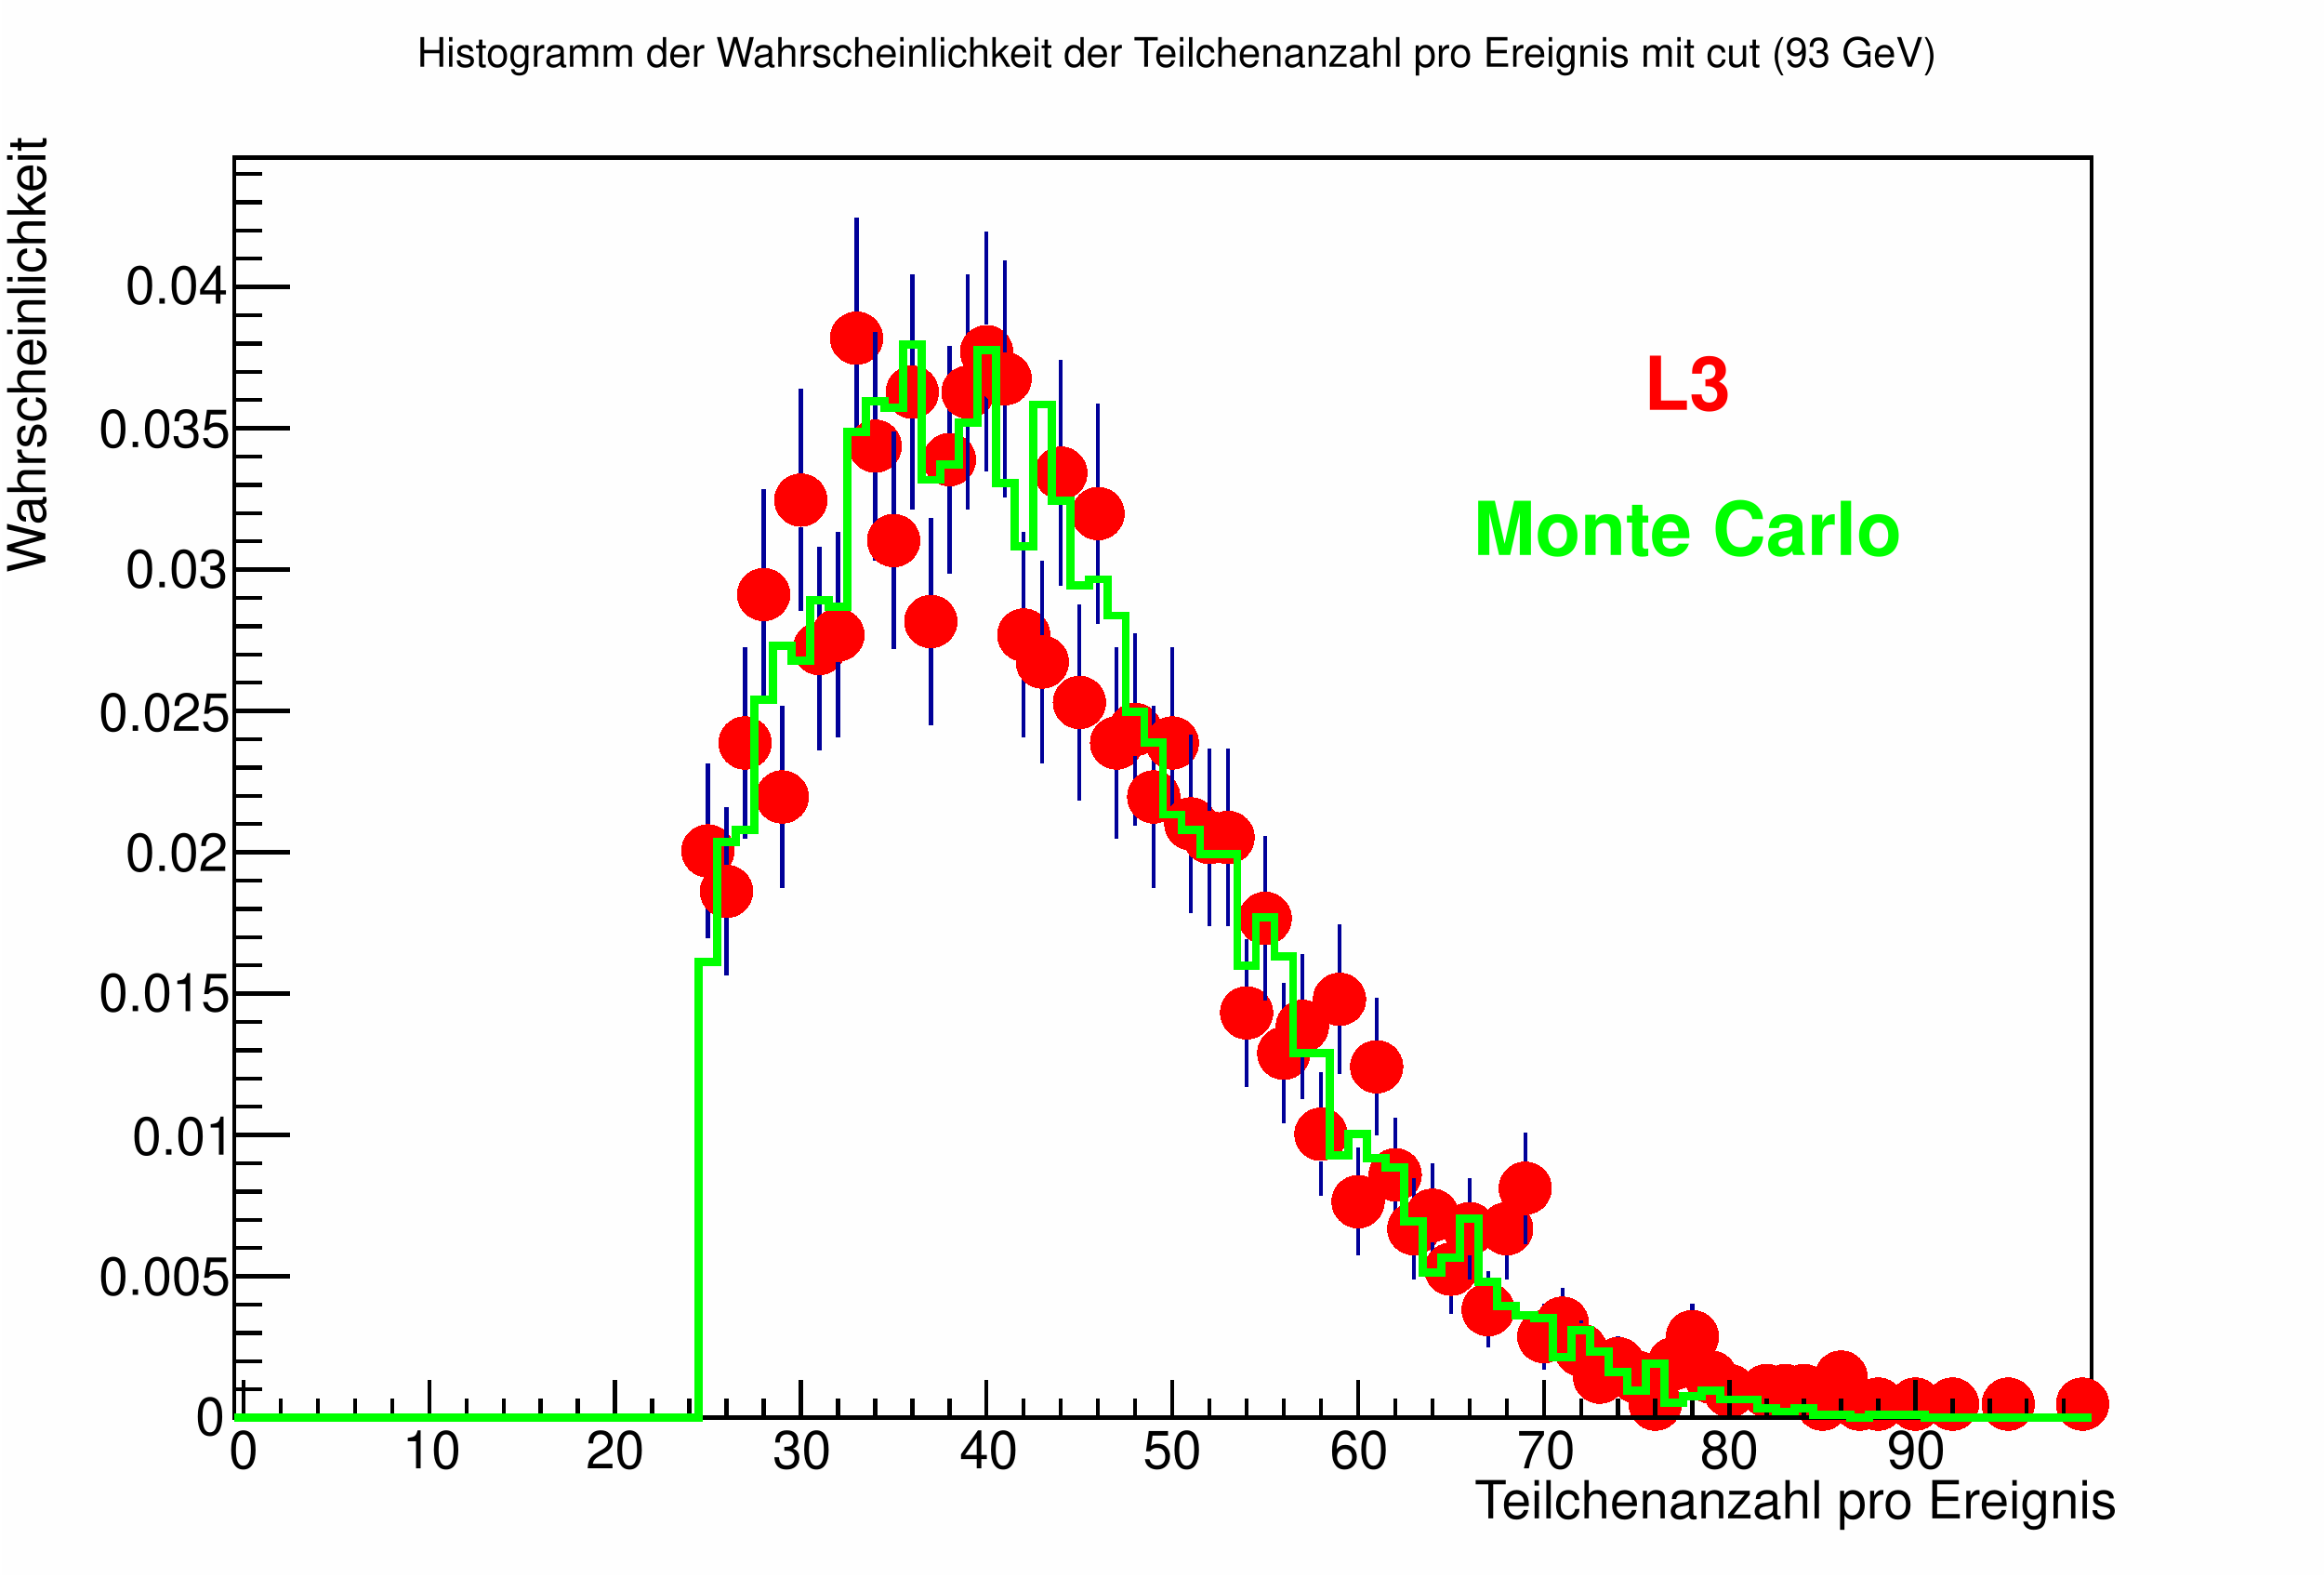
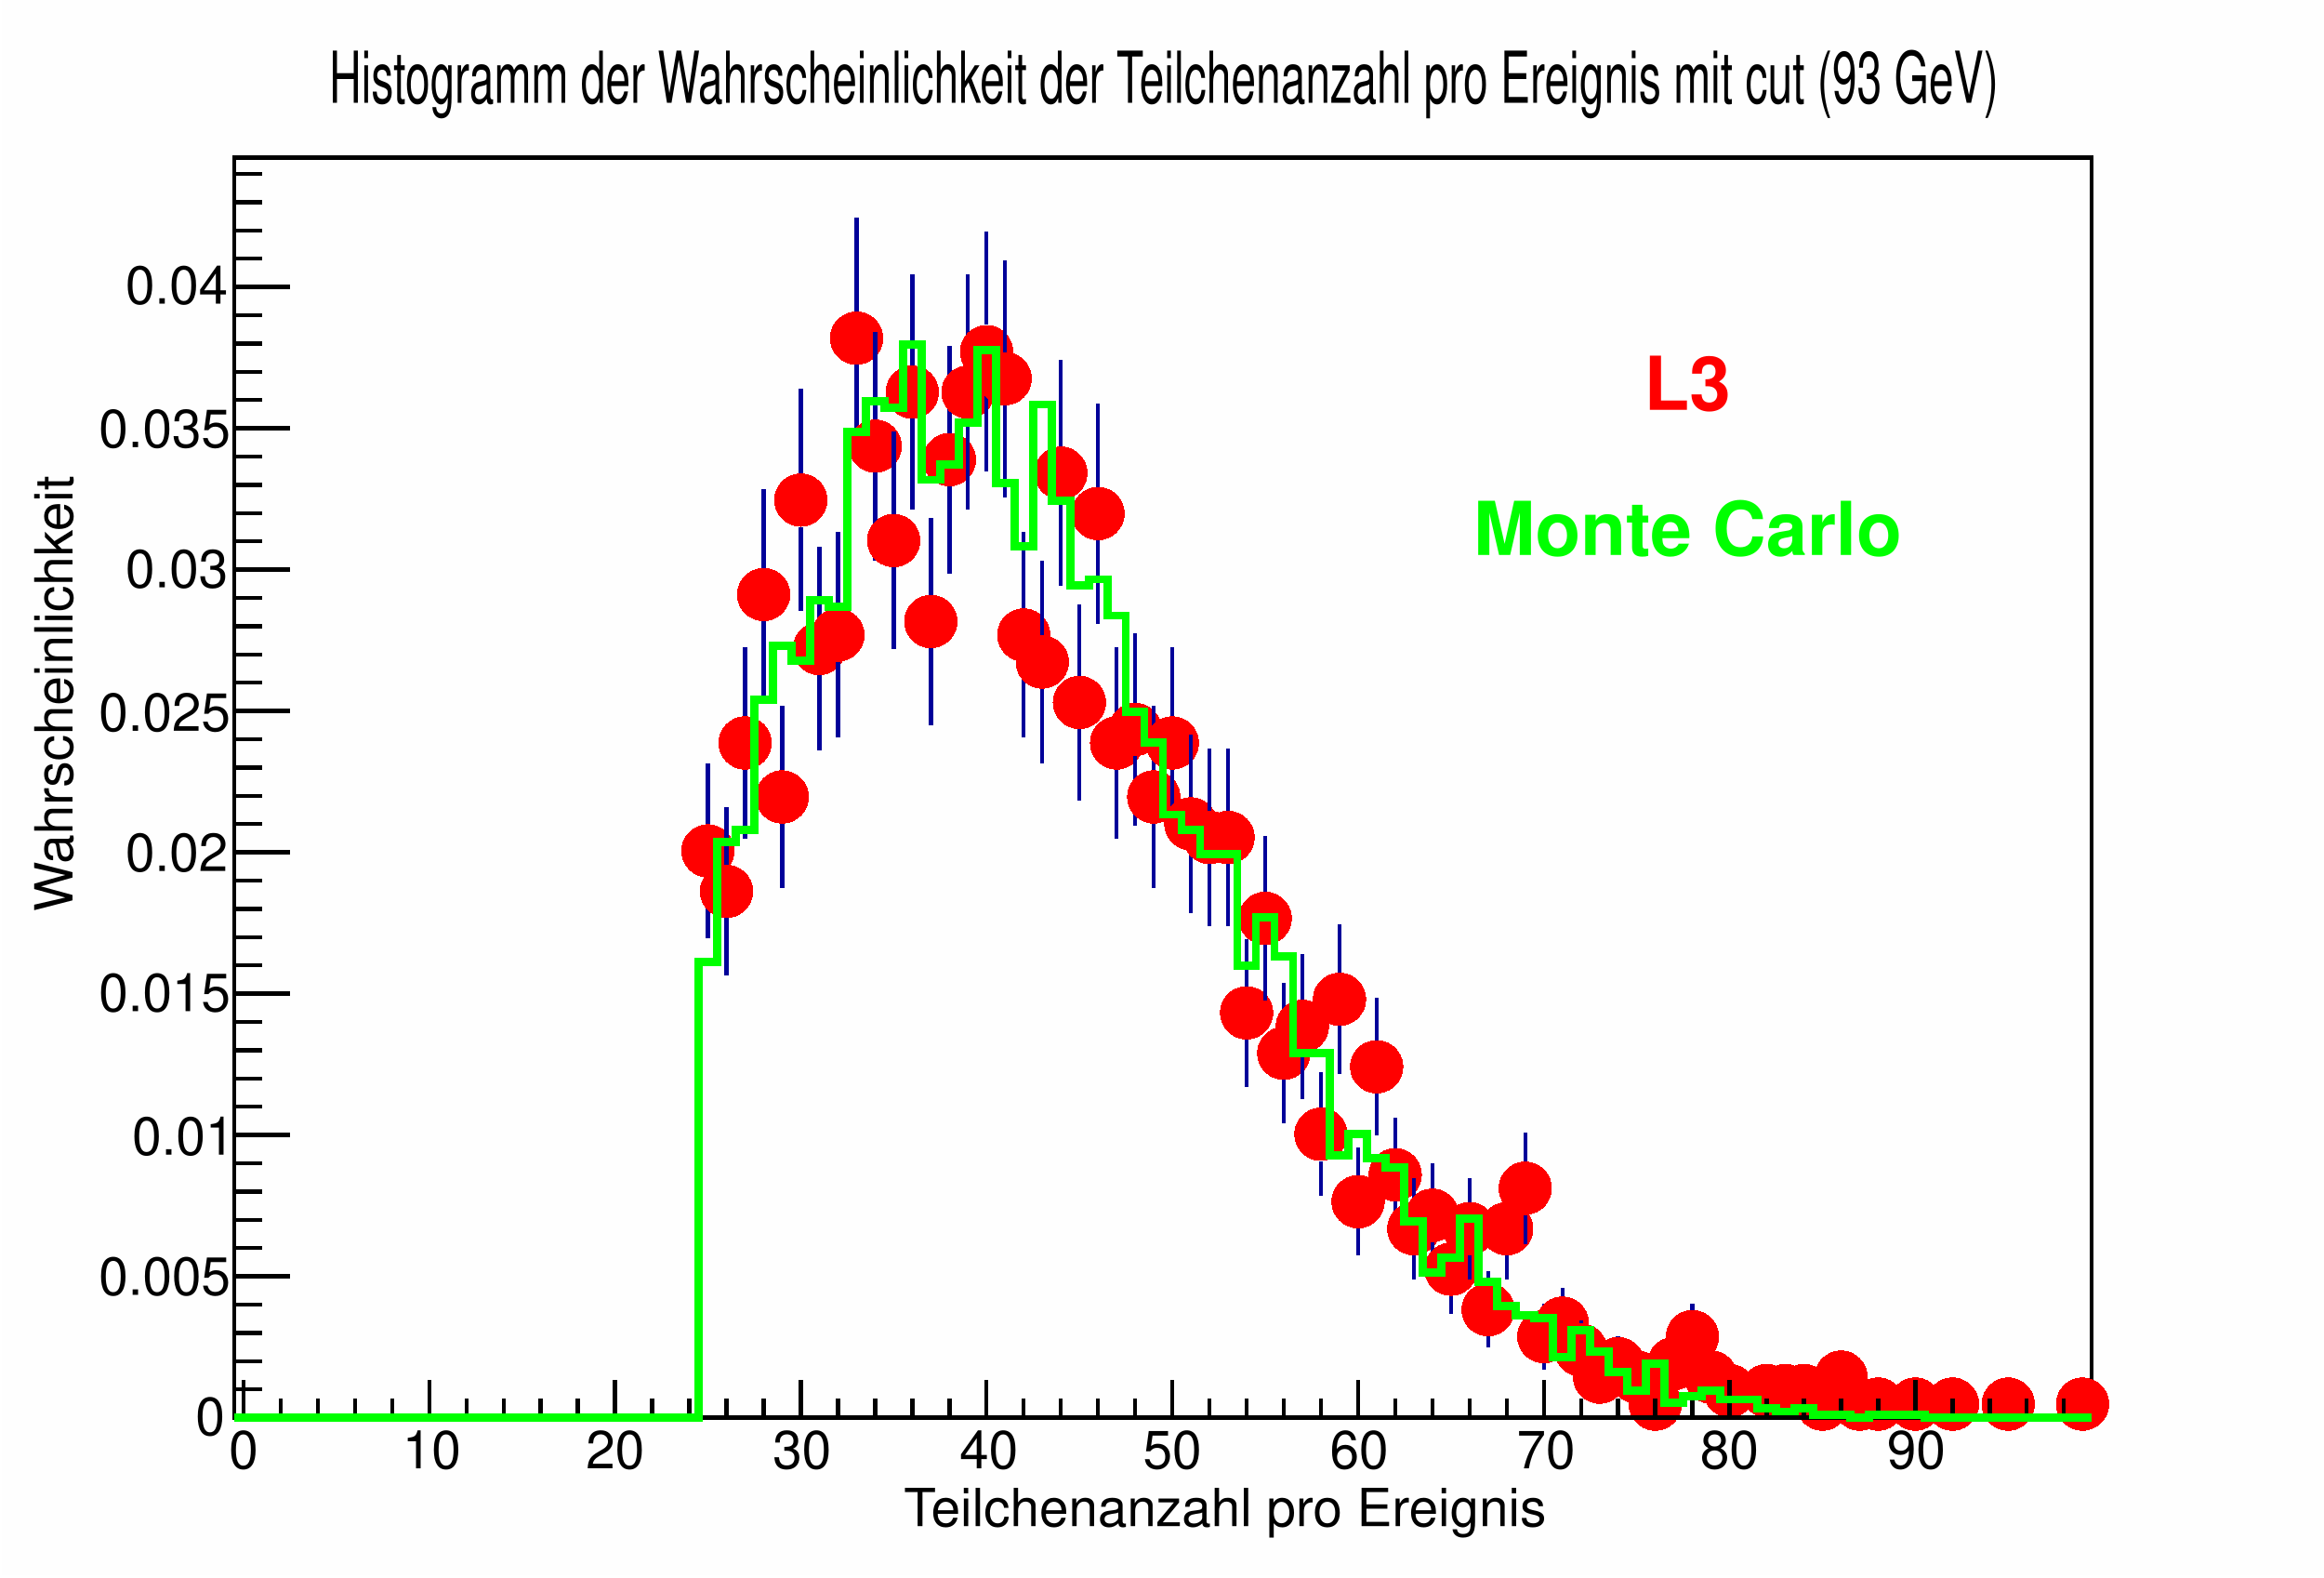
<svg xmlns="http://www.w3.org/2000/svg" width="567.429" height="384.969" viewBox="0 0 567.429 384.969" shape-rendering="crispEdges" version="1.1" id="svg240">
  <defs id="defs1" />
  <rect x="0.5" y="0" width="566.929" height="384.469" fill="#fefefe" id="rect1" />
  <rect x="57.193" y="38.447" width="453.543" height="307.575" fill="#fefefe" id="rect2" />
  <rect x="57.193" y="38.447" width="453.543" height="307.575" fill="none" stroke="black" id="rect3" />
  <rect x="57.193" y="38.447" width="453.543" height="307.575" fill="#fefefe" id="rect4" />
  <rect x="57.193" y="38.447" width="453.543" height="307.575" fill="none" stroke="black" id="rect5" />
  <path d="M172.846,229.043v -14.827" fill="none" stroke="#000099" id="path5" />
  <path d="M172.846,201.183v -14.827" fill="none" stroke="#000099" id="path6" />
  <g fill="#ff0000" id="g6">
    <circle cx="172.846" cy="207.7" r="6.516" id="circle6" />
  </g>
  <path d="M177.382,238.147v -14.051" fill="none" stroke="#000099" id="path7" />
  <path d="M177.382,211.063v -14.051" fill="none" stroke="#000099" id="path8" />
  <g fill="#ff0000" id="g8">
    <circle cx="177.382" cy="217.58" r="6.516" id="circle8" />
  </g>
  <path d="M181.917,204.64v -16.771" fill="none" stroke="#000099" id="path9" />
  <path d="M181.917,174.836v -16.771" fill="none" stroke="#000099" id="path10" />
  <g fill="#ff0000" id="g10">
    <circle cx="181.917" cy="181.352" r="6.516" id="circle10" />
  </g>
  <path d="M186.453,170.847v -19.206" fill="none" stroke="#000099" id="path11" />
  <path d="M186.453,138.609v -19.206" fill="none" stroke="#000099" id="path12" />
  <g fill="#ff0000" id="g12">
    <circle cx="186.453" cy="145.125" r="6.516" id="circle12" />
  </g>
  <path d="M190.988,216.863v -15.82" fill="none" stroke="#000099" id="path13" />
  <path d="M190.988,188.01v -15.82" fill="none" stroke="#000099" id="path14" />
  <g fill="#ff0000" id="g14">
    <circle cx="190.988" cy="194.526" r="6.516" id="circle14" />
  </g>
  <path d="M195.524,149.229v -20.642" fill="none" stroke="#000099" id="path15" />
  <path d="M195.524,115.555v -20.642" fill="none" stroke="#000099" id="path16" />
  <g fill="#ff0000" id="g16">
    <circle cx="195.524" cy="122.071" r="6.516" id="circle16" />
  </g>
  <path d="M200.059,183.163v -18.348" fill="none" stroke="#000099" id="path17" />
  <path d="M200.059,151.782v -18.348" fill="none" stroke="#000099" id="path18" />
  <g fill="#ff0000" id="g18">
    <circle cx="200.059" cy="158.299" r="6.516" id="circle18" />
  </g>
  <path d="M204.594,180.087v -18.565" fill="none" stroke="#000099" id="path19" />
  <path d="M204.594,148.489v -18.565" fill="none" stroke="#000099" id="path20" />
  <g fill="#ff0000" id="g20">
    <circle cx="204.594" cy="155.005" r="6.516" id="circle20" />
  </g>
  <path d="M209.13,112.007v -22.941" fill="none" stroke="#000099" id="path21" />
  <path d="M209.13,76.034v -22.941" fill="none" stroke="#000099" id="path22" />
  <g fill="#ff0000" id="g22">
    <circle cx="209.13" cy="82.55" r="6.516" id="circle22" />
  </g>
  <path d="M213.665,136.843v -21.429" fill="none" stroke="#000099" id="path23" />
  <path d="M213.665,102.381v -21.429" fill="none" stroke="#000099" id="path24" />
  <g fill="#ff0000" id="g24">
    <circle cx="213.665" cy="108.898" r="6.516" id="circle24" />
  </g>
  <path d="M218.201,158.504v -20.036" fill="none" stroke="#000099" id="path25" />
  <path d="M218.201,125.435v -20.036" fill="none" stroke="#000099" id="path26" />
  <g fill="#ff0000" id="g26">
    <circle cx="218.201" cy="131.951" r="6.516" id="circle26" />
  </g>
  <path d="M222.736,124.435v -22.195" fill="none" stroke="#000099" id="path27" />
  <path d="M222.736,89.208v -22.195" fill="none" stroke="#000099" id="path28" />
  <g fill="#ff0000" id="g28">
    <circle cx="222.736" cy="95.724" r="6.516" id="circle28" />
  </g>
  <path d="M227.272,177.009v -18.781" fill="none" stroke="#000099" id="path29" />
  <path d="M227.272,145.195v -18.781" fill="none" stroke="#000099" id="path30" />
  <g fill="#ff0000" id="g30">
    <circle cx="227.272" cy="151.712" r="6.516" id="circle30" />
  </g>
  <path d="M231.807,139.942v -21.234" fill="none" stroke="#000099" id="path31" />
  <path d="M231.807,105.675v -21.234" fill="none" stroke="#000099" id="path32" />
  <g fill="#ff0000" id="g32">
    <circle cx="231.807" cy="112.191" r="6.516" id="circle32" />
  </g>
  <path d="M236.343,124.435v -22.195" fill="none" stroke="#000099" id="path33" />
  <path d="M236.343,89.208v -22.195" fill="none" stroke="#000099" id="path34" />
  <g fill="#ff0000" id="g34">
    <circle cx="236.343" cy="95.724" r="6.516" id="circle34" />
  </g>
  <path d="M240.878,115.116v -22.756" fill="none" stroke="#000099" id="path35" />
  <path d="M240.878,79.327v -22.756" fill="none" stroke="#000099" id="path36" />
  <g fill="#ff0000" id="g36">
    <circle cx="240.878" cy="85.844" r="6.516" id="circle36" />
  </g>
  <path d="M245.413,121.33v -22.383" fill="none" stroke="#000099" id="path37" />
  <path d="M245.413,85.914v -22.383" fill="none" stroke="#000099" id="path38" />
  <g fill="#ff0000" id="g38">
    <circle cx="245.413" cy="92.431" r="6.516" id="circle38" />
  </g>
  <path d="M249.949,180.087v -18.565" fill="none" stroke="#000099" id="path39" />
  <path d="M249.949,148.489v -18.565" fill="none" stroke="#000099" id="path40" />
  <g fill="#ff0000" id="g40">
    <circle cx="249.949" cy="155.005" r="6.516" id="circle40" />
  </g>
  <path d="M254.484,186.238v -18.129" fill="none" stroke="#000099" id="path41" />
  <path d="M254.484,155.076v -18.129" fill="none" stroke="#000099" id="path42" />
  <g fill="#ff0000" id="g42">
    <circle cx="254.484" cy="161.592" r="6.516" id="circle42" />
  </g>
  <path d="M259.02,143.039v -21.038" fill="none" stroke="#000099" id="path43" />
  <path d="M259.02,108.968v -21.038" fill="none" stroke="#000099" id="path44" />
  <g fill="#ff0000" id="g44">
    <circle cx="259.02" cy="115.484" r="6.516" id="circle44" />
  </g>
  <path d="M263.555,195.448v -17.46" fill="none" stroke="#000099" id="path45" />
  <path d="M263.555,164.956v -17.46" fill="none" stroke="#000099" id="path46" />
  <g fill="#ff0000" id="g46">
    <circle cx="263.555" cy="171.472" r="6.516" id="circle46" />
  </g>
  <path d="M268.091,152.322v -20.441" fill="none" stroke="#000099" id="path47" />
  <path d="M268.091,118.848v -20.441" fill="none" stroke="#000099" id="path48" />
  <g fill="#ff0000" id="g48">
    <circle cx="268.091" cy="125.365" r="6.516" id="circle48" />
  </g>
  <path d="M272.626,204.64v -16.771" fill="none" stroke="#000099" id="path49" />
  <path d="M272.626,174.836v -16.771" fill="none" stroke="#000099" id="path50" />
  <g fill="#ff0000" id="g50">
    <circle cx="272.626" cy="181.352" r="6.516" id="circle50" />
  </g>
  <path d="M277.161,201.579v -17.003" fill="none" stroke="#000099" id="path51" />
  <path d="M277.161,171.543v -17.003" fill="none" stroke="#000099" id="path52" />
  <g fill="#ff0000" id="g52">
    <circle cx="277.161" cy="178.059" r="6.516" id="circle52" />
  </g>
  <path d="M281.697,216.863v -15.82" fill="none" stroke="#000099" id="path53" />
  <path d="M281.697,188.01v -15.82" fill="none" stroke="#000099" id="path54" />
  <g fill="#ff0000" id="g54">
    <circle cx="281.697" cy="194.526" r="6.516" id="circle54" />
  </g>
  <path d="M286.232,204.64v -16.771" fill="none" stroke="#000099" id="path55" />
  <path d="M286.232,174.836v -16.771" fill="none" stroke="#000099" id="path56" />
  <g fill="#ff0000" id="g56">
    <circle cx="286.232" cy="181.352" r="6.516" id="circle56" />
  </g>
  <path d="M290.768,222.959v -15.329" fill="none" stroke="#000099" id="path57" />
  <path d="M290.768,194.596v -15.329" fill="none" stroke="#000099" id="path58" />
  <g fill="#ff0000" id="g58">
    <circle cx="290.768" cy="201.113" r="6.516" id="circle58" />
  </g>
  <path d="M295.303,226.002v -15.08" fill="none" stroke="#000099" id="path59" />
  <path d="M295.303,197.89v -15.08" fill="none" stroke="#000099" id="path60" />
  <g fill="#ff0000" id="g60">
    <circle cx="295.303" cy="204.406" r="6.516" id="circle60" />
  </g>
  <path d="M299.839,226.002v -15.08" fill="none" stroke="#000099" id="path61" />
  <path d="M299.839,197.89v -15.08" fill="none" stroke="#000099" id="path62" />
  <g fill="#ff0000" id="g62">
    <circle cx="299.839" cy="204.406" r="6.516" id="circle62" />
  </g>
  <path d="M304.374,265.259v -11.522" fill="none" stroke="#000099" id="path63" />
  <path d="M304.374,240.704v -11.522" fill="none" stroke="#000099" id="path64" />
  <g fill="#ff0000" id="g64">
    <circle cx="304.374" cy="247.22" r="6.516" id="circle64" />
  </g>
  <path d="M308.909,244.199v -13.517" fill="none" stroke="#000099" id="path65" />
  <path d="M308.909,217.65v -13.517" fill="none" stroke="#000099" id="path66" />
  <g fill="#ff0000" id="g66">
    <circle cx="308.909" cy="224.167" r="6.516" id="circle66" />
  </g>
  <path d="M313.445,274.214v -10.597" fill="none" stroke="#000099" id="path67" />
  <path d="M313.445,250.584v -10.597" fill="none" stroke="#000099" id="path68" />
  <g fill="#ff0000" id="g68">
    <circle cx="313.445" cy="257.1" r="6.516" id="circle68" />
  </g>
  <path d="M317.98,268.249v -11.219" fill="none" stroke="#000099" id="path69" />
  <path d="M317.98,243.997v -11.219" fill="none" stroke="#000099" id="path70" />
  <g fill="#ff0000" id="g70">
    <circle cx="317.98" cy="250.514" r="6.516" id="circle70" />
  </g>
  <path d="M322.516,291.953v -8.576" fill="none" stroke="#000099" id="path71" />
  <path d="M322.516,270.344v -8.576" fill="none" stroke="#000099" id="path72" />
  <g fill="#ff0000" id="g72">
    <circle cx="322.516" cy="276.861" r="6.516" id="circle72" />
  </g>
  <path d="M327.051,262.264v -11.82" fill="none" stroke="#000099" id="path73" />
  <path d="M327.051,237.41v -11.82" fill="none" stroke="#000099" id="path74" />
  <g fill="#ff0000" id="g74">
    <circle cx="327.051" cy="243.927" r="6.516" id="circle74" />
  </g>
  <path d="M331.587,306.501v -6.657" fill="none" stroke="#000099" id="path75" />
  <path d="M331.587,286.811v -6.657" fill="none" stroke="#000099" id="path76" />
  <g fill="#ff0000" id="g76">
    <circle cx="331.587" cy="293.328" r="6.516" id="circle76" />
  </g>
  <path d="M336.122,277.187v -10.277" fill="none" stroke="#000099" id="path77" />
  <path d="M336.122,253.877v -10.277" fill="none" stroke="#000099" id="path78" />
  <g fill="#ff0000" id="g78">
    <circle cx="336.122" cy="260.394" r="6.516" id="circle78" />
  </g>
  <path d="M340.657,300.714v -7.456" fill="none" stroke="#000099" id="path79" />
  <path d="M340.657,280.225v -7.456" fill="none" stroke="#000099" id="path80" />
  <g fill="#ff0000" id="g80">
    <circle cx="340.657" cy="286.741" r="6.516" id="circle80" />
  </g>
  <path d="M345.193,312.237v -5.806" fill="none" stroke="#000099" id="path81" />
  <path d="M345.193,293.398v -5.806" fill="none" stroke="#000099" id="path82" />
  <g fill="#ff0000" id="g82">
    <circle cx="345.193" cy="299.915" r="6.516" id="circle82" />
  </g>
  <path d="M349.728,309.377v -6.239" fill="none" stroke="#000099" id="path83" />
  <path d="M349.728,290.105v -6.239" fill="none" stroke="#000099" id="path84" />
  <g fill="#ff0000" id="g84">
    <circle cx="349.728" cy="296.621" r="6.516" id="circle84" />
  </g>
  <path d="M354.264,320.718v -4.407" fill="none" stroke="#000099" id="path85" />
  <path d="M354.264,303.278v -4.407" fill="none" stroke="#000099" id="path86" />
  <g fill="#ff0000" id="g86">
    <circle cx="354.264" cy="309.795" r="6.516" id="circle86" />
  </g>
  <path d="M358.799,312.237v -5.806" fill="none" stroke="#000099" id="path87" />
  <path d="M358.799,293.398v -5.806" fill="none" stroke="#000099" id="path88" />
  <g fill="#ff0000" id="g88">
    <circle cx="358.799" cy="299.915" r="6.516" id="circle88" />
  </g>
  <path d="M363.335,328.99v -2.799" fill="none" stroke="#000099" id="path89" />
  <path d="M363.335,313.159v -2.799" fill="none" stroke="#000099" id="path90" />
  <g fill="#ff0000" id="g90">
    <circle cx="363.335" cy="319.675" r="6.516" id="circle90" />
  </g>
  <path d="M367.87,312.237v -5.806" fill="none" stroke="#000099" id="path91" />
  <path d="M367.87,293.398v -5.806" fill="none" stroke="#000099" id="path92" />
  <g fill="#ff0000" id="g92">
    <circle cx="367.87" cy="299.915" r="6.516" id="circle92" />
  </g>
  <path d="M372.406,303.614v -7.063" fill="none" stroke="#000099" id="path93" />
  <path d="M372.406,283.518v -7.063" fill="none" stroke="#000099" id="path94" />
  <g fill="#ff0000" id="g94">
    <circle cx="372.406" cy="290.034" r="6.516" id="circle94" />
  </g>
  <path d="M376.941,334.329v -1.551" fill="none" stroke="#000099" id="path95" />
  <path d="M376.941,319.745v -1.551" fill="none" stroke="#000099" id="path96" />
  <g fill="#ff0000" id="g96">
    <circle cx="376.941" cy="326.262" r="6.516" id="circle96" />
  </g>
  <path d="M381.476,331.682v -2.197" fill="none" stroke="#000099" id="path97" />
  <path d="M381.476,316.452v -2.197" fill="none" stroke="#000099" id="path98" />
  <g fill="#ff0000" id="g98">
    <circle cx="381.476" cy="322.968" r="6.516" id="circle98" />
  </g>
  <path d="M386.012,336.92v -0.848" fill="none" stroke="#000099" id="path99" />
  <path d="M386.012,323.039v -0.848" fill="none" stroke="#000099" id="path100" />
  <g fill="#ff0000" id="g100">
    <circle cx="386.012" cy="329.555" r="6.516" id="circle100" />
  </g>
  <g fill="#ff0000" id="g101">
    <circle cx="390.547" cy="336.142" r="6.516" id="circle101" />
  </g>
  <path d="M395.083,339.435v -0.07" fill="none" stroke="#000099" id="path101" />
  <path d="M395.083,326.332v -0.07" fill="none" stroke="#000099" id="path102" />
  <g fill="#ff0000" id="g102">
    <circle cx="395.083" cy="332.849" r="6.516" id="circle102" />
  </g>
  <g fill="#ff0000" id="g103">
    <circle cx="399.618" cy="336.142" r="6.516" id="circle103" />
  </g>
  <g fill="#ff0000" id="g104">
    <circle cx="404.154" cy="342.729" r="6.516" id="circle104" />
  </g>
  <path d="M408.689,339.435v -0.07" fill="none" stroke="#000099" id="path104" />
  <path d="M408.689,326.332v -0.07" fill="none" stroke="#000099" id="path105" />
  <g fill="#ff0000" id="g105">
    <circle cx="408.689" cy="332.849" r="6.516" id="circle105" />
  </g>
  <path d="M413.224,334.329v -1.551" fill="none" stroke="#000099" id="path106" />
  <path d="M413.224,319.745v -1.551" fill="none" stroke="#000099" id="path107" />
  <g fill="#ff0000" id="g107">
    <circle cx="413.224" cy="326.262" r="6.516" id="circle107" />
  </g>
  <g fill="#ff0000" id="g108">
    <circle cx="417.76" cy="336.142" r="6.516" id="circle108" />
  </g>
  <g fill="#ff0000" id="g109">
    <circle cx="422.295" cy="339.435" r="6.516" id="circle109" />
  </g>
  <g fill="#ff0000" id="g110">
    <circle cx="431.366" cy="339.435" r="6.516" id="circle110" />
  </g>
  <g fill="#ff0000" id="g111">
    <circle cx="435.902" cy="339.435" r="6.516" id="circle111" />
  </g>
  <g fill="#ff0000" id="g112">
    <circle cx="440.437" cy="339.435" r="6.516" id="circle112" />
  </g>
  <g fill="#ff0000" id="g113">
    <circle cx="444.972" cy="342.729" r="6.516" id="circle113" />
  </g>
  <g fill="#ff0000" id="g114">
    <circle cx="449.508" cy="336.142" r="6.516" id="circle114" />
  </g>
  <g fill="#ff0000" id="g115">
    <circle cx="454.043" cy="342.729" r="6.516" id="circle115" />
  </g>
  <g fill="#ff0000" id="g116">
    <circle cx="458.579" cy="342.729" r="6.516" id="circle116" />
  </g>
  <g fill="#ff0000" id="g117">
    <circle cx="467.65" cy="342.729" r="6.516" id="circle117" />
  </g>
  <g fill="#ff0000" id="g118">
    <circle cx="476.72" cy="342.729" r="6.516" id="circle118" />
  </g>
  <g fill="#ff0000" id="g119">
    <circle cx="490.327" cy="342.729" r="6.516" id="circle119" />
  </g>
  <g fill="#ff0000" id="g120">
    <circle cx="508.469" cy="342.729" r="6.516" id="circle120" />
  </g>
  <path d="M57.193,346.022h 453.543" fill="none" stroke="black" id="path120" />
  <path d="M59.461,336.795v 9.227" fill="none" stroke="black" id="path121" />
  <path d="M68.531,341.409v 4.614" fill="none" stroke="black" id="path122" />
  <path d="M77.602,341.409v 4.614" fill="none" stroke="black" id="path123" />
  <path d="M86.673,341.409v 4.614" fill="none" stroke="black" id="path124" />
  <path d="M95.744,341.409v 4.614" fill="none" stroke="black" id="path125" />
  <path d="M104.815,336.795v 9.227" fill="none" stroke="black" id="path126" />
  <path d="M113.886,341.409v 4.614" fill="none" stroke="black" id="path127" />
  <path d="M122.957,341.409v 4.614" fill="none" stroke="black" id="path128" />
  <path d="M132.028,341.409v 4.614" fill="none" stroke="black" id="path129" />
  <path d="M141.098,341.409v 4.614" fill="none" stroke="black" id="path130" />
  <path d="M150.169,336.795v 9.227" fill="none" stroke="black" id="path131" />
  <path d="M159.24,341.409v 4.614" fill="none" stroke="black" id="path132" />
  <path d="M168.311,341.409v 4.614" fill="none" stroke="black" id="path133" />
  <path d="M177.382,341.409v 4.614" fill="none" stroke="black" id="path134" />
  <path d="M186.453,341.409v 4.614" fill="none" stroke="black" id="path135" />
  <path d="M195.524,336.795v 9.227" fill="none" stroke="black" id="path136" />
  <path d="M204.594,341.409v 4.614" fill="none" stroke="black" id="path137" />
  <path d="M213.665,341.409v 4.614" fill="none" stroke="black" id="path138" />
  <path d="M222.736,341.409v 4.614" fill="none" stroke="black" id="path139" />
  <path d="M231.807,341.409v 4.614" fill="none" stroke="black" id="path140" />
  <path d="M240.878,336.795v 9.227" fill="none" stroke="black" id="path141" />
  <path d="M249.949,341.409v 4.614" fill="none" stroke="black" id="path142" />
  <path d="M259.02,341.409v 4.614" fill="none" stroke="black" id="path143" />
  <path d="M268.091,341.409v 4.614" fill="none" stroke="black" id="path144" />
  <path d="M277.161,341.409v 4.614" fill="none" stroke="black" id="path145" />
  <path d="M286.232,336.795v 9.227" fill="none" stroke="black" id="path146" />
  <path d="M295.303,341.409v 4.614" fill="none" stroke="black" id="path147" />
  <path d="M304.374,341.409v 4.614" fill="none" stroke="black" id="path148" />
  <path d="M313.445,341.409v 4.614" fill="none" stroke="black" id="path149" />
  <path d="M322.516,341.409v 4.614" fill="none" stroke="black" id="path150" />
  <path d="M331.587,336.795v 9.227" fill="none" stroke="black" id="path151" />
  <path d="M340.657,341.409v 4.614" fill="none" stroke="black" id="path152" />
  <path d="M349.728,341.409v 4.614" fill="none" stroke="black" id="path153" />
  <path d="M358.799,341.409v 4.614" fill="none" stroke="black" id="path154" />
  <path d="M367.87,341.409v 4.614" fill="none" stroke="black" id="path155" />
  <path d="M376.941,336.795v 9.227" fill="none" stroke="black" id="path156" />
  <path d="M386.012,341.409v 4.614" fill="none" stroke="black" id="path157" />
  <path d="M395.083,341.409v 4.614" fill="none" stroke="black" id="path158" />
  <path d="M404.154,341.409v 4.614" fill="none" stroke="black" id="path159" />
  <path d="M413.224,341.409v 4.614" fill="none" stroke="black" id="path160" />
  <path d="M422.295,336.795v 9.227" fill="none" stroke="black" id="path161" />
  <path d="M431.366,341.409v 4.614" fill="none" stroke="black" id="path162" />
  <path d="M440.437,341.409v 4.614" fill="none" stroke="black" id="path163" />
  <path d="M449.508,341.409v 4.614" fill="none" stroke="black" id="path164" />
  <path d="M458.579,341.409v 4.614" fill="none" stroke="black" id="path165" />
  <path d="M467.65,336.795v 9.227" fill="none" stroke="black" id="path166" />
  <path d="M59.461,336.795v 9.227" fill="none" stroke="black" id="path167" />
  <path d="M467.65,336.795v 9.227" fill="none" stroke="black" id="path168" />
  <path d="M476.72,341.409v 4.614" fill="none" stroke="black" id="path169" />
  <path d="M485.791,341.409v 4.614" fill="none" stroke="black" id="path170" />
  <path d="M494.862,341.409v 4.614" fill="none" stroke="black" id="path171" />
  <path d="M503.933,341.409v 4.614" fill="none" stroke="black" id="path172" />
  <text xml:space="preserve" x="55.89" y="358.403" fill="black" font-size="12.845" font-family="Helvetica" id="text172">0</text>
  <text xml:space="preserve" x="98.246" y="358.403" fill="black" font-size="12.845" font-family="Helvetica" id="text173">10</text>
  <text xml:space="preserve" x="143.047" y="358.403" fill="black" font-size="12.845" font-family="Helvetica" id="text174">20</text>
  <text xml:space="preserve" x="188.662" y="358.403" fill="black" font-size="12.845" font-family="Helvetica" id="text175">30</text>
  <text xml:space="preserve" x="234.277" y="358.403" fill="black" font-size="12.845" font-family="Helvetica" id="text176">40</text>
  <text xml:space="preserve" x="279.077" y="358.403" fill="black" font-size="12.845" font-family="Helvetica" id="text177">50</text>
  <text xml:space="preserve" x="324.692" y="358.403" fill="black" font-size="12.845" font-family="Helvetica" id="text178">60</text>
  <text xml:space="preserve" x="370.307" y="358.403" fill="black" font-size="12.845" font-family="Helvetica" id="text179">70</text>
  <text xml:space="preserve" x="415.108" y="358.403" fill="black" font-size="12.845" font-family="Helvetica" id="text180">80</text>
  <text xml:space="preserve" x="460.723" y="358.403" fill="black" font-size="12.845" font-family="Helvetica" id="text181">90</text>
-   <text xml:space="preserve" x="356.46" y="370.622" fill="black" font-size="12.845" font-family="Helvetica" id="text182"> Teilchenanzahl pro Ereignis</text>
+   <text xml:space="preserve" x="217.115" y="372.511" fill="#000000" font-size="12.845px" font-family="Helvetica" id="text182"> Teilchenanzahl pro Ereignis</text>
  <path d="M57.193,346.022v -307.575" fill="none" stroke="black" id="path182" />
  <path d="M70.799,346.022h -13.606" fill="none" stroke="black" id="path183" />
  <path d="M63.996,339.123h -6.803" fill="none" stroke="black" id="path184" />
  <path d="M63.996,332.223h -6.803" fill="none" stroke="black" id="path185" />
  <path d="M63.996,325.323h -6.803" fill="none" stroke="black" id="path186" />
  <path d="M63.996,318.424h -6.803" fill="none" stroke="black" id="path187" />
  <path d="M70.799,311.524h -13.606" fill="none" stroke="black" id="path188" />
  <path d="M63.996,304.624h -6.803" fill="none" stroke="black" id="path189" />
  <path d="M63.996,297.725h -6.803" fill="none" stroke="black" id="path190" />
  <path d="M63.996,290.825h -6.803" fill="none" stroke="black" id="path191" />
  <path d="M63.996,283.925h -6.803" fill="none" stroke="black" id="path192" />
  <path d="M70.799,277.026h -13.606" fill="none" stroke="black" id="path193" />
  <path d="M63.996,270.126h -6.803" fill="none" stroke="black" id="path194" />
  <path d="M63.996,263.226h -6.803" fill="none" stroke="black" id="path195" />
  <path d="M63.996,256.327h -6.803" fill="none" stroke="black" id="path196" />
  <path d="M63.996,249.427h -6.803" fill="none" stroke="black" id="path197" />
  <path d="M70.799,242.527h -13.606" fill="none" stroke="black" id="path198" />
  <path d="M63.996,235.628h -6.803" fill="none" stroke="black" id="path199" />
  <path d="M63.996,228.728h -6.803" fill="none" stroke="black" id="path200" />
  <path d="M63.996,221.828h -6.803" fill="none" stroke="black" id="path201" />
  <path d="M63.996,214.929h -6.803" fill="none" stroke="black" id="path202" />
  <path d="M70.799,208.029h -13.606" fill="none" stroke="black" id="path203" />
  <path d="M63.996,201.129h -6.803" fill="none" stroke="black" id="path204" />
  <path d="M63.996,194.23h -6.803" fill="none" stroke="black" id="path205" />
  <path d="M63.996,187.33h -6.803" fill="none" stroke="black" id="path206" />
  <path d="M63.996,180.43h -6.803" fill="none" stroke="black" id="path207" />
  <path d="M70.799,173.531h -13.606" fill="none" stroke="black" id="path208" />
  <path d="M63.996,166.631h -6.803" fill="none" stroke="black" id="path209" />
  <path d="M63.996,159.731h -6.803" fill="none" stroke="black" id="path210" />
  <path d="M63.996,152.832h -6.803" fill="none" stroke="black" id="path211" />
  <path d="M63.996,145.932h -6.803" fill="none" stroke="black" id="path212" />
  <path d="M70.799,139.032h -13.606" fill="none" stroke="black" id="path213" />
  <path d="M63.996,132.133h -6.803" fill="none" stroke="black" id="path214" />
  <path d="M63.996,125.233h -6.803" fill="none" stroke="black" id="path215" />
  <path d="M63.996,118.333h -6.803" fill="none" stroke="black" id="path216" />
  <path d="M63.996,111.434h -6.803" fill="none" stroke="black" id="path217" />
  <path d="M70.799,104.534h -13.606" fill="none" stroke="black" id="path218" />
  <path d="M63.996,97.634h -6.803" fill="none" stroke="black" id="path219" />
  <path d="M63.996,90.734h -6.803" fill="none" stroke="black" id="path220" />
  <path d="M63.996,83.835h -6.803" fill="none" stroke="black" id="path221" />
  <path d="M63.996,76.935h -6.803" fill="none" stroke="black" id="path222" />
  <path d="M70.799,70.035h -13.606" fill="none" stroke="black" id="path223" />
  <path d="M70.799,70.035h -13.606" fill="none" stroke="black" id="path224" />
  <path d="M63.996,63.136h -6.803" fill="none" stroke="black" id="path225" />
  <path d="M63.996,56.236h -6.803" fill="none" stroke="black" id="path226" />
  <path d="M63.996,49.337h -6.803" fill="none" stroke="black" id="path227" />
  <path d="M63.996,42.437h -6.803" fill="none" stroke="black" id="path228" />
  <text xml:space="preserve" x="47.744" y="350.258" fill="black" font-size="12.845" font-family="Helvetica" id="text228">0</text>
  <text xml:space="preserve" x="24.122" y="316.047" fill="black" font-size="12.845" font-family="Helvetica" id="text229">0.005</text>
  <text xml:space="preserve" x="32.268" y="281.835" fill="black" font-size="12.845" font-family="Helvetica" id="text230">0.01</text>
  <text xml:space="preserve" x="24.122" y="246.81" fill="black" font-size="12.845" font-family="Helvetica" id="text231">0.015</text>
  <text xml:space="preserve" x="30.639" y="212.598" fill="black" font-size="12.845" font-family="Helvetica" id="text232">0.02</text>
  <text xml:space="preserve" x="24.122" y="178.387" fill="black" font-size="12.845" font-family="Helvetica" id="text233">0.025</text>
  <text xml:space="preserve" x="30.639" y="143.361" fill="black" font-size="12.845" font-family="Helvetica" id="text234">0.03</text>
  <text xml:space="preserve" x="24.122" y="109.15" fill="black" font-size="12.845" font-family="Helvetica" id="text235">0.035</text>
  <text xml:space="preserve" x="30.639" y="74.124" fill="black" font-size="12.845" font-family="Helvetica" id="text236">0.04</text>
-   <g transform="rotate(-90,11.0892,143.361)" id="g237">
-     <text xml:space="preserve" x="11.089" y="143.361" fill="black" font-size="12.845" font-family="Helvetica" id="text237"> Wahrscheinlichkeit</text>
+   <g transform="rotate(-90,55.72671,181.3855)" id="g237">
+     <text xml:space="preserve" x="11.089" y="143.361" fill="#000000" font-size="12.845px" font-family="Helvetica" id="text237"> Wahrscheinlichkeit</text>
  </g>
  <path d="M57.193,346.022h 113.386v -111.131h 4.535v -29.439h 4.535v -2.944h 4.535v -31.646h 4.535v -13.247h 4.535v 3.68h 4.535v -14.719h 4.535v 1.472h 4.535v -42.686h 4.535v -7.36h 4.535v 1.472h 4.535v -15.455h  4.535v 33.118h 4.535v -3.68h 4.535v -10.303h 4.535v -17.663h 4.535v 32.382h 4.535v 15.455h 4.535v -34.59h 4.535v 23.551h 4.535v 20.607h 4.535v -1.472h 4.535v 8.832h 4.535v 23.551h 4.535v 7.36h 4.535v  17.663h 4.535v 3.68h 4.535v 5.888h 9.071v 27.231h 4.535v -11.775h 4.535v 9.568h 4.535v 23.551h 9.071v 25.023h 4.535v -5.152h 4.535v 5.888h 4.535v 2.208h 4.535v 13.247h 4.535v 12.511h 4.535v -3.68h  4.535v -9.568h 4.535v 15.455h 4.535v 5.888h 4.535v 2.208h 4.535v 0.736h 4.535v 9.568h 4.535v -6.624h 4.535v 5.152h 4.535v 5.152h 4.535v 4.416h 4.535v -6.624h 4.535v 9.568h 4.535v -1.472h 4.535v  -1.472h 4.535v 2.208h 9.071v 2.208h 4.535v 0.736h 4.535v -0.736h 4.535v 1.472h 9.071v 0.736h 4.535v -0.736h 13.606v 0.736h 40.819" fill="none" stroke="#00ff00" stroke-width="2" id="path237" />
-   <text xml:space="preserve" x="99.061" y="16.291" fill="black" font-size="9.914" font-family="Helvetica" id="text238"> Histogramm der Wahrscheinlichkeit der Teilchenanzahl pro Ereignis mit cut (93 GeV)</text>
+   <text xml:space="preserve" x="97.925" y="19.817" fill="#000000" font-size="13.792px" font-family="Helvetica" id="text238" transform="scale(0.7897151,1.26628)" style="stroke-width:1.391"> Histogramm der Wahrscheinlichkeit der Teilchenanzahl pro Ereignis mit cut (93 GeV)</text>
  <text xml:space="preserve" x="401.379" y="100.035" fill="#ff0000" font-size="18.136px" font-family="Helvetica" font-weight="bold" id="text240-7">L3</text>
  <text xml:space="preserve" x="359.716" y="135.453" fill="#00ff00" font-size="18.136px" font-family="Helvetica" font-weight="bold" id="text241">Monte Carlo</text>
</svg>
